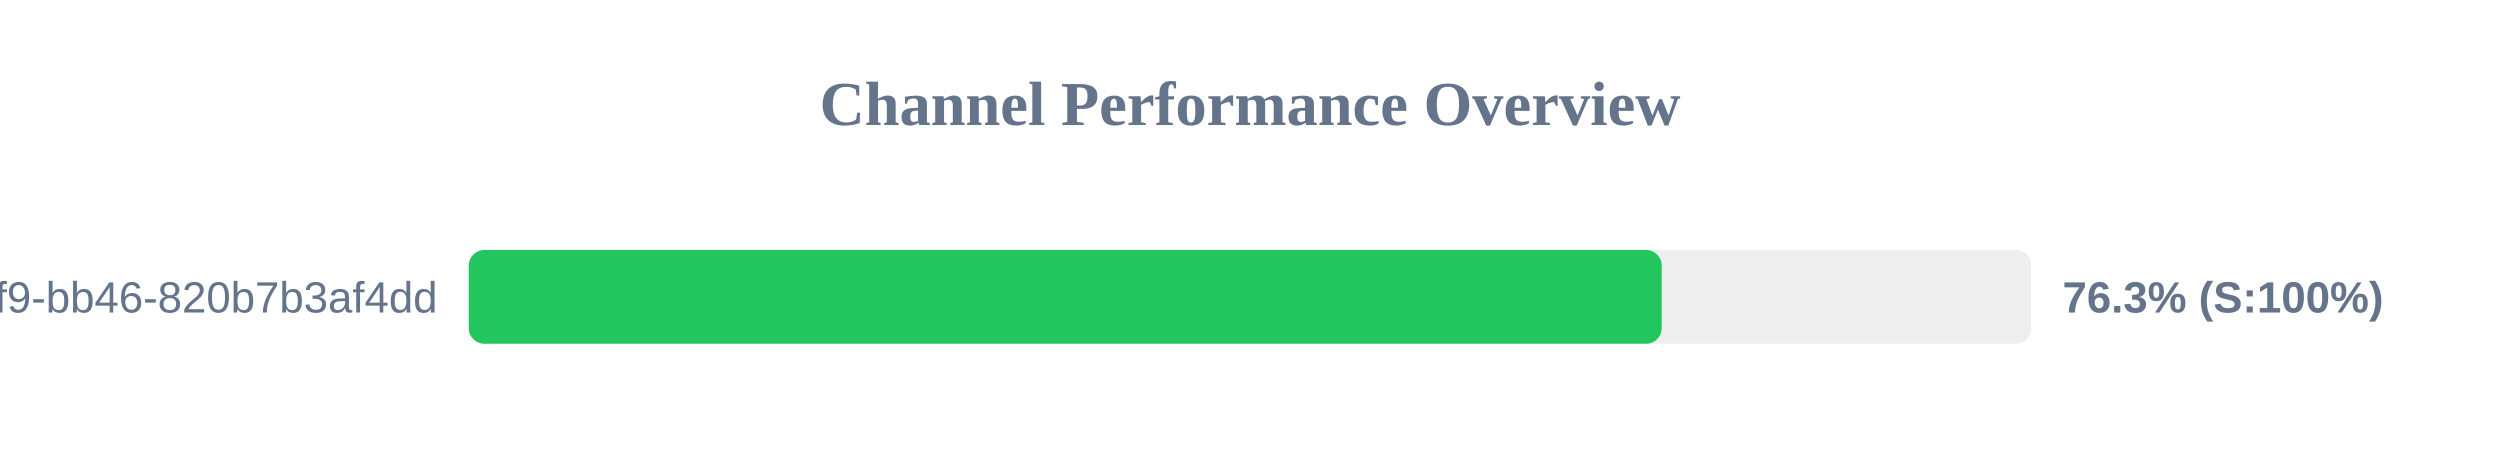
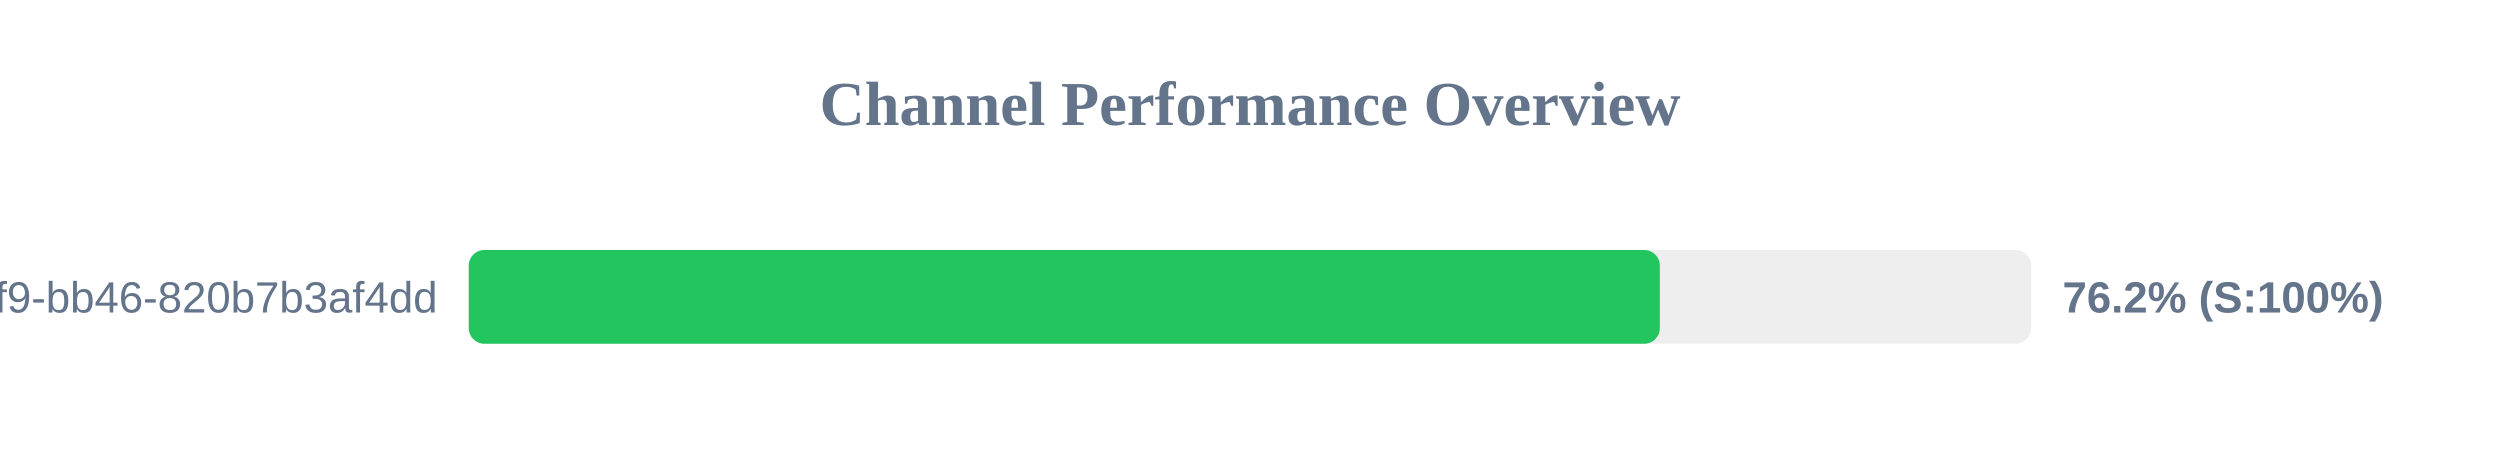
<svg xmlns="http://www.w3.org/2000/svg" width="800" height="150" version="1.1">
  <style>
        .row { font: 14px Arial; fill: #64748b; }
        .score { font: bold 14px Arial; fill: #64748b; }
    </style>
  <text x="400" y="40" text-anchor="middle" font-size="20px" font-weight="bold" fill="#64748b">Channel Performance Overview</text>
  <rect x="150" y="80" width="500" height="30" fill="#eee" rx="5" />
-   <rect x="150" y="80" width="381.75" height="30" fill="#22c55e" rx="5" />
+   <rect x="150" y="80" width="381.15" height="30" fill="#22c55e" rx="5" />
  <text x="140" y="100" text-anchor="end" class="row">?uuid=80b2ac81-ba69-41f9-bb46-820b7b3af4dd</text>
-   <text x="660" y="100" text-anchor="start" class="score">76.3% (S:100%)</text>
+   <text x="660" y="100" text-anchor="start" class="score">76.2% (S:100%)</text>
</svg>
